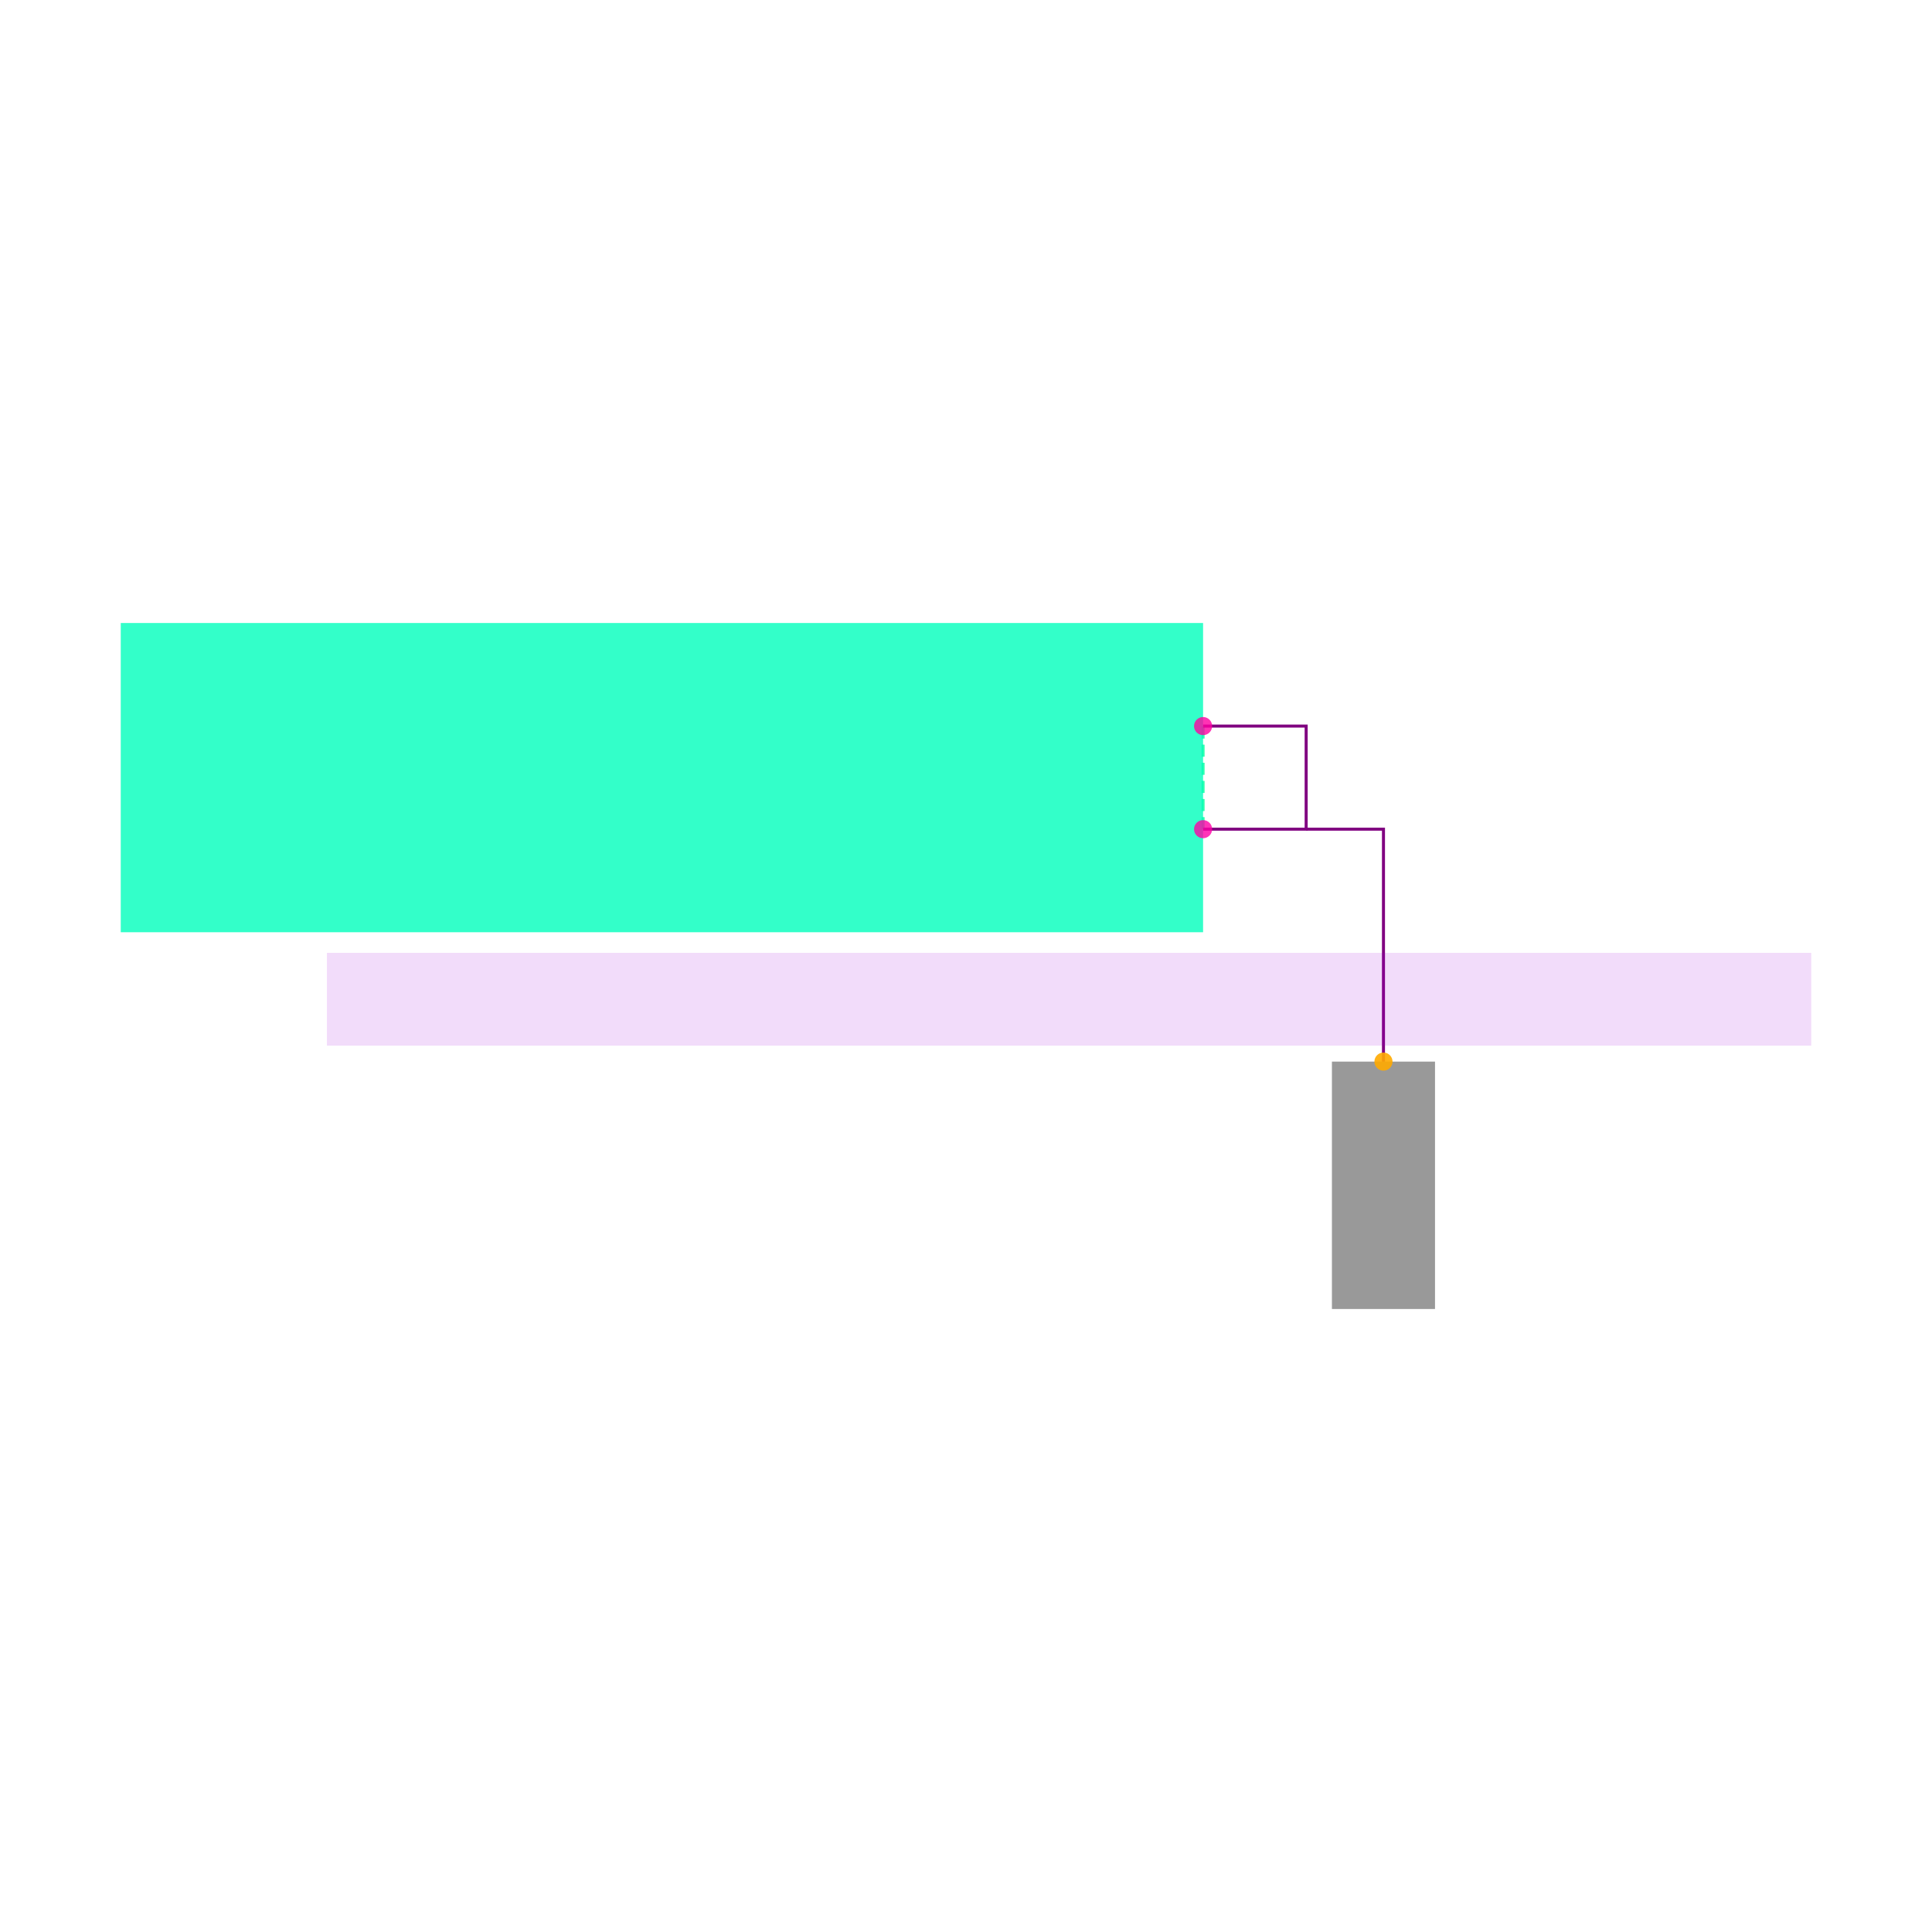
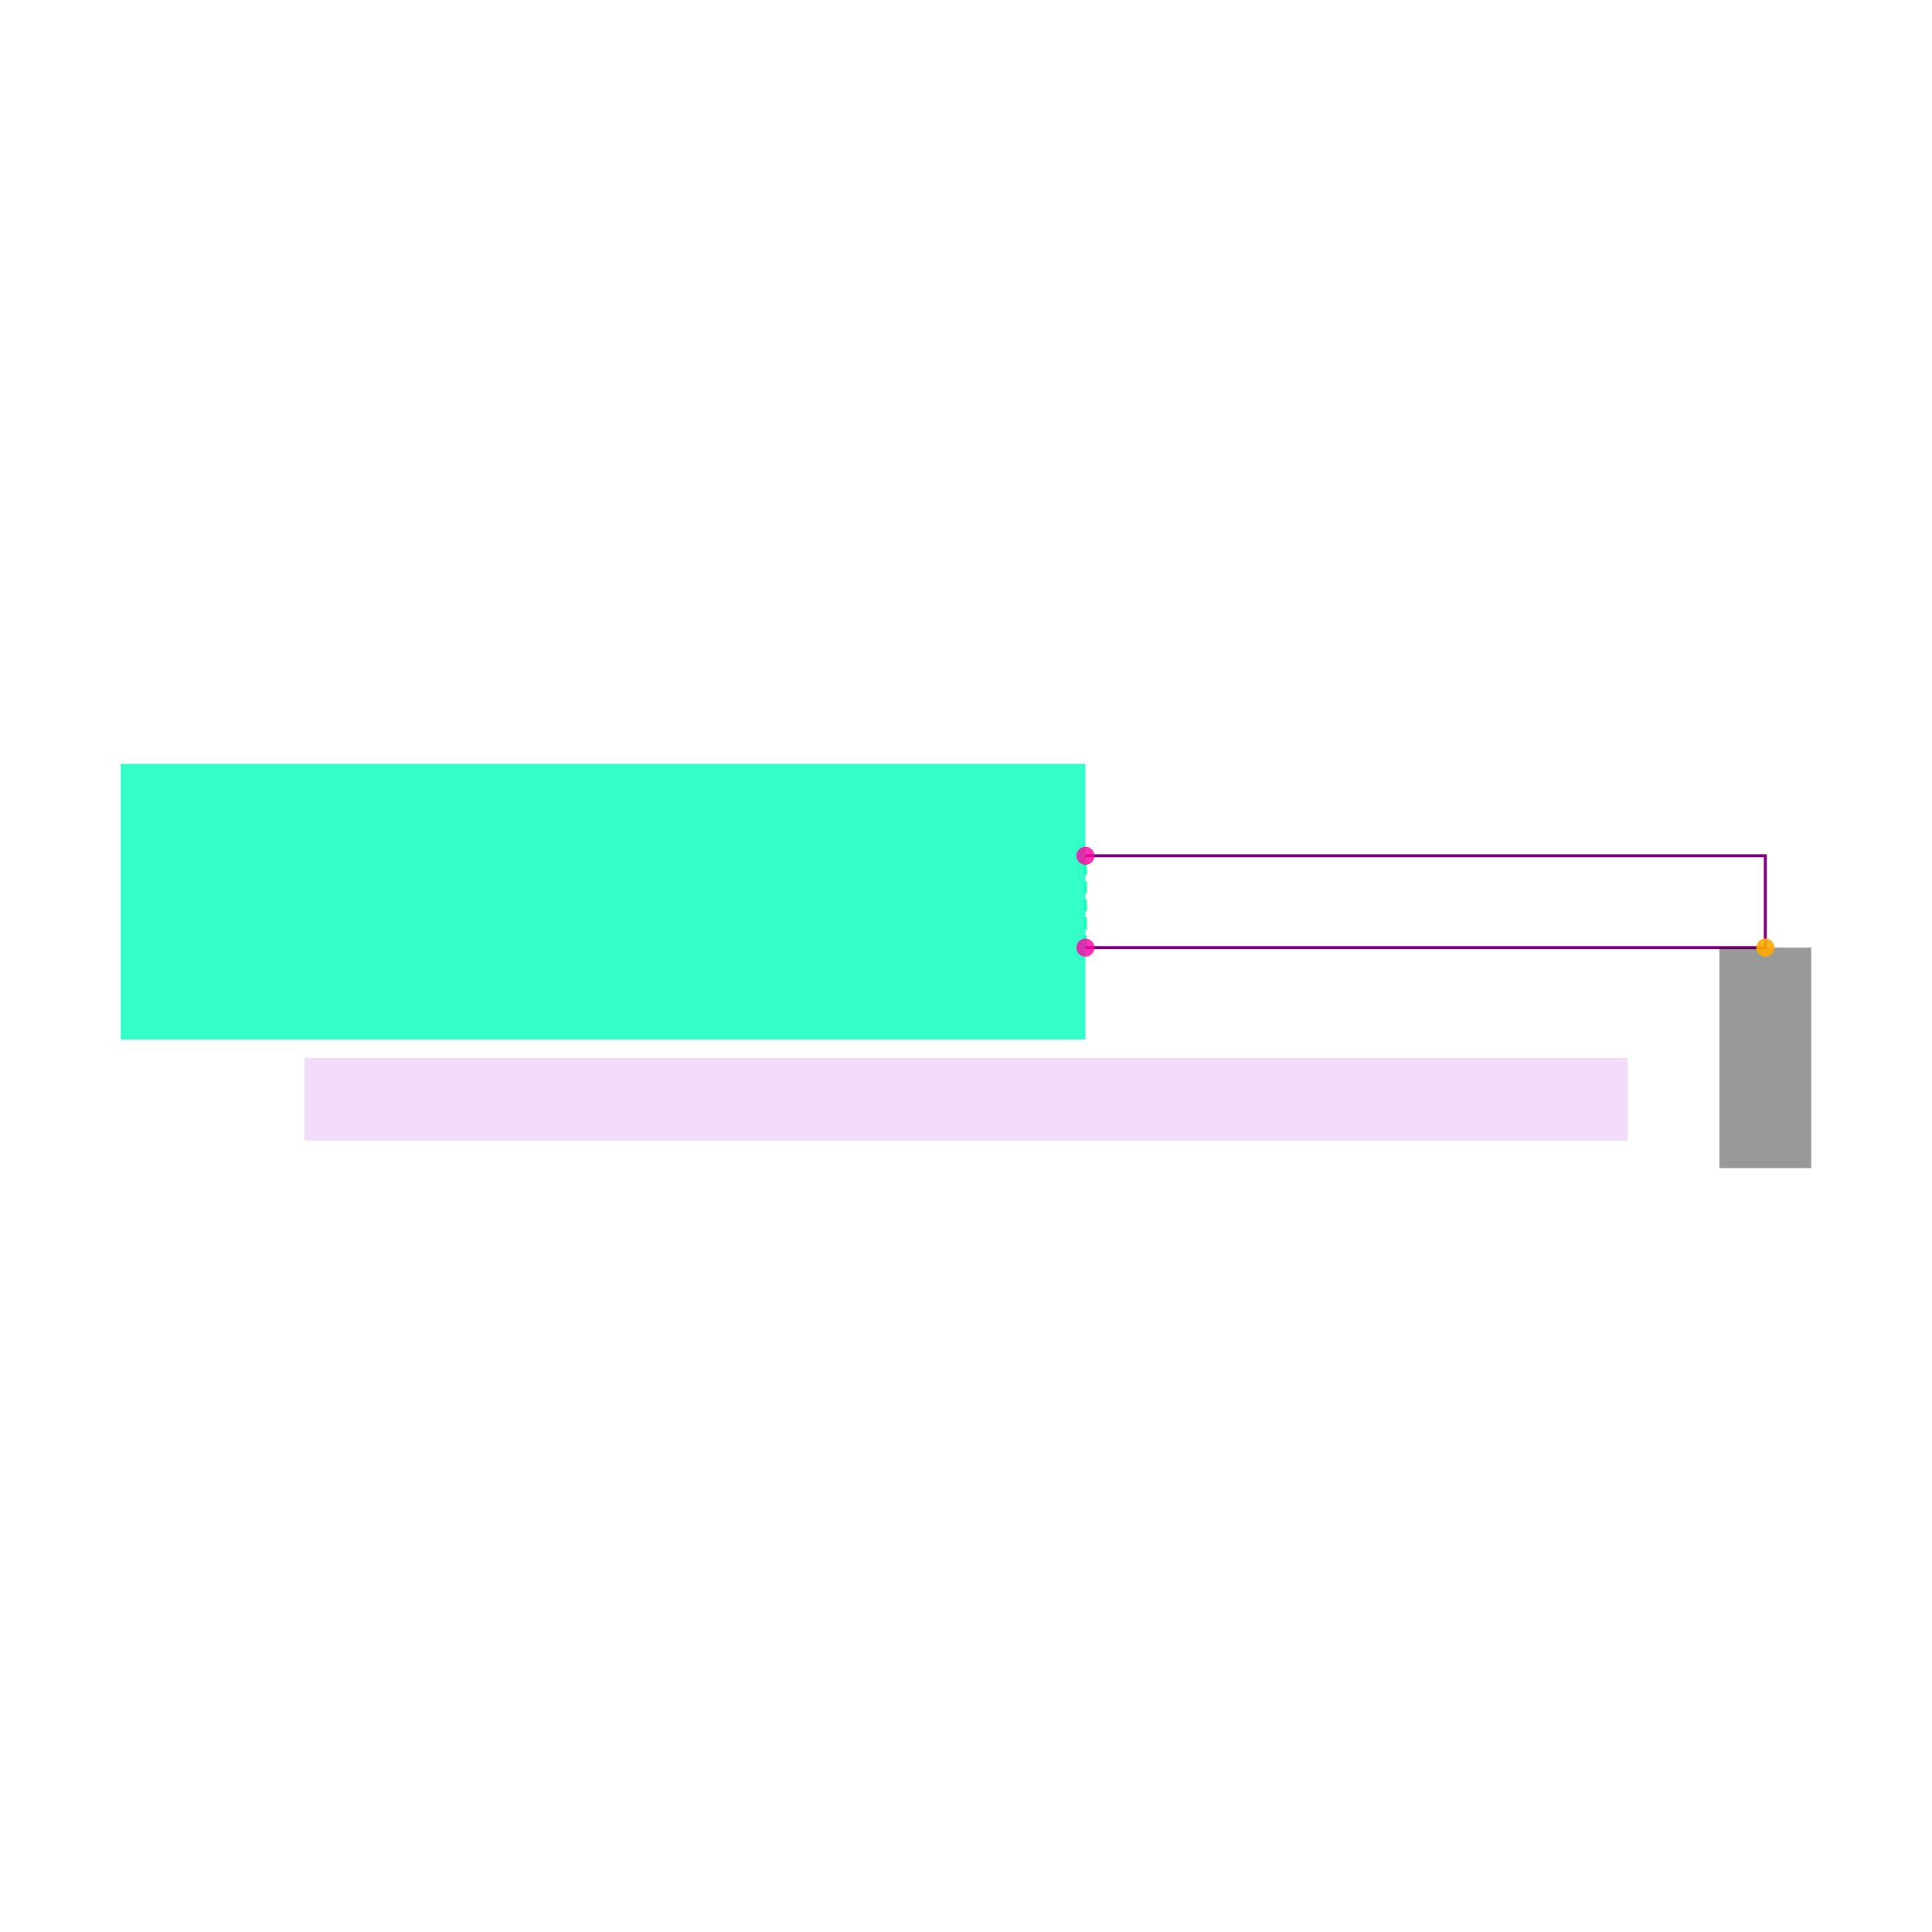
<svg xmlns="http://www.w3.org/2000/svg" width="640" height="640" viewBox="0 0 640 640">
  <rect width="100%" height="100%" fill="white" />
  <g>
-     <polyline data-points="1.05,-0.1 1.05,0.1" data-type="line" data-label="" points="398.537,274.671 398.537,240.524" fill="none" stroke="hsl(157, 100%, 50%, 0.8)" stroke-width="1px" stroke-dasharray="4 2" />
+     <polyline data-points="1.05,-0.1 1.05,0.1" data-type="line" data-label="" points="359.565,313.913 359.565,283.478" fill="none" stroke="hsl(157, 100%, 50%, 0.8)" stroke-width="1px" stroke-dasharray="4 2" />
  </g>
  <g>
-     <polyline data-points="1.05,-0.1 1.25,-0.1 1.25,0.1 1.05,0.1" data-type="line" data-label="" points="398.537,274.671 432.683,274.671 432.683,240.524 398.537,240.524" fill="none" stroke="purple" stroke-width="1px" />
+     <polyline data-points="1.05,-0.1 2.5300000000000002,-0.1 2.5300000000000002,0.1 1.05,0.1" data-type="line" data-label="" points="359.565,313.913 584.783,313.913 584.783,283.478 359.565,283.478" fill="none" stroke="purple" stroke-width="1px" />
  </g>
  <g>
-     <polyline data-points="1.25,-0.1 1.4000000000000001,-0.1 1.4000000000000001,-0.5509999999999999" data-type="line" data-label="" points="432.683,274.671 458.293,274.671 458.293,351.671" fill="none" stroke="purple" stroke-width="1px" />
+     <rect data-type="rect" data-label="U1" data-x="0" data-y="0" x="40" y="253.043" width="319.565" height="91.304" fill="hsl(164, 100%, 50%, 0.8)" stroke="black" stroke-width="0.007" />
  </g>
  <g>
-     <rect data-type="rect" data-label="U1" data-x="0" data-y="0" x="40" y="206.378" width="358.537" height="102.439" fill="hsl(164, 100%, 50%, 0.8)" stroke="black" stroke-width="0.006" />
+     <rect data-type="rect" data-label="SOMETHING_THAT_IS_LONG" data-x="0.79" data-y="-0.43" x="100.87" y="350.435" width="438.261" height="27.391" fill="rgba(160, 0, 220, 0.14)" stroke="black" stroke-width="0.007" />
  </g>
  <g>
-     <rect data-type="rect" data-label="SOMETHING_THAT_IS_LONG" data-x="0.79" data-y="-0.43" x="108.293" y="315.646" width="491.707" height="30.732" fill="rgba(160, 0, 220, 0.14)" stroke="black" stroke-width="0.006" />
+     <rect data-type="rect" data-label="netId: GND globalConnNetId: connectivity_net0" data-x="2.5300000000000002" data-y="-0.33999999999999997" x="569.565" y="313.913" width="30.435" height="73.043" fill="#00000066" stroke="#000000" stroke-width="0.007" />
  </g>
  <g>
-     <rect data-type="rect" data-label="netId: GND globalConnNetId: connectivity_net0" data-x="1.4000000000000001" data-y="-0.7909999999999999" x="441.22" y="351.671" width="34.146" height="81.951" fill="#00000066" stroke="#000000" stroke-width="0.006" />
+     <circle data-type="point" data-label="U1.3 x+" data-x="1.05" data-y="-0.1" cx="359.565" cy="313.913" r="3" fill="hsl(321, 100%, 50%, 0.8)" />
  </g>
  <g>
-     <circle data-type="point" data-label="U1.3 x+" data-x="1.05" data-y="-0.1" cx="398.537" cy="274.671" r="3" fill="hsl(321, 100%, 50%, 0.8)" />
+     <circle data-type="point" data-label="U1.4 x+" data-x="1.05" data-y="0.1" cx="359.565" cy="283.478" r="3" fill="hsl(322, 100%, 50%, 0.8)" />
  </g>
  <g>
-     <circle data-type="point" data-label="U1.4 x+" data-x="1.05" data-y="0.1" cx="398.537" cy="240.524" r="3" fill="hsl(322, 100%, 50%, 0.8)" />
-   </g>
-   <g>
-     <circle data-type="point" data-label="anchorPoint orientation: y-" data-x="1.4000000000000001" data-y="-0.5509999999999999" cx="458.293" cy="351.671" r="3" fill="hsl(40, 100%, 50%, 0.9)" />
+     <circle data-type="point" data-label="anchorPoint orientation: y-" data-x="2.5300000000000002" data-y="-0.1" cx="584.783" cy="313.913" r="3" fill="hsl(40, 100%, 50%, 0.9)" />
  </g>
  <g id="crosshair" style="display: none">
    <line id="crosshair-h" y1="0" y2="640" stroke="#666" stroke-width="0.5" />
    <line id="crosshair-v" x1="0" x2="640" stroke="#666" stroke-width="0.5" />
    <text id="coordinates" font-family="monospace" font-size="12" fill="#666" />
  </g>
</svg>
